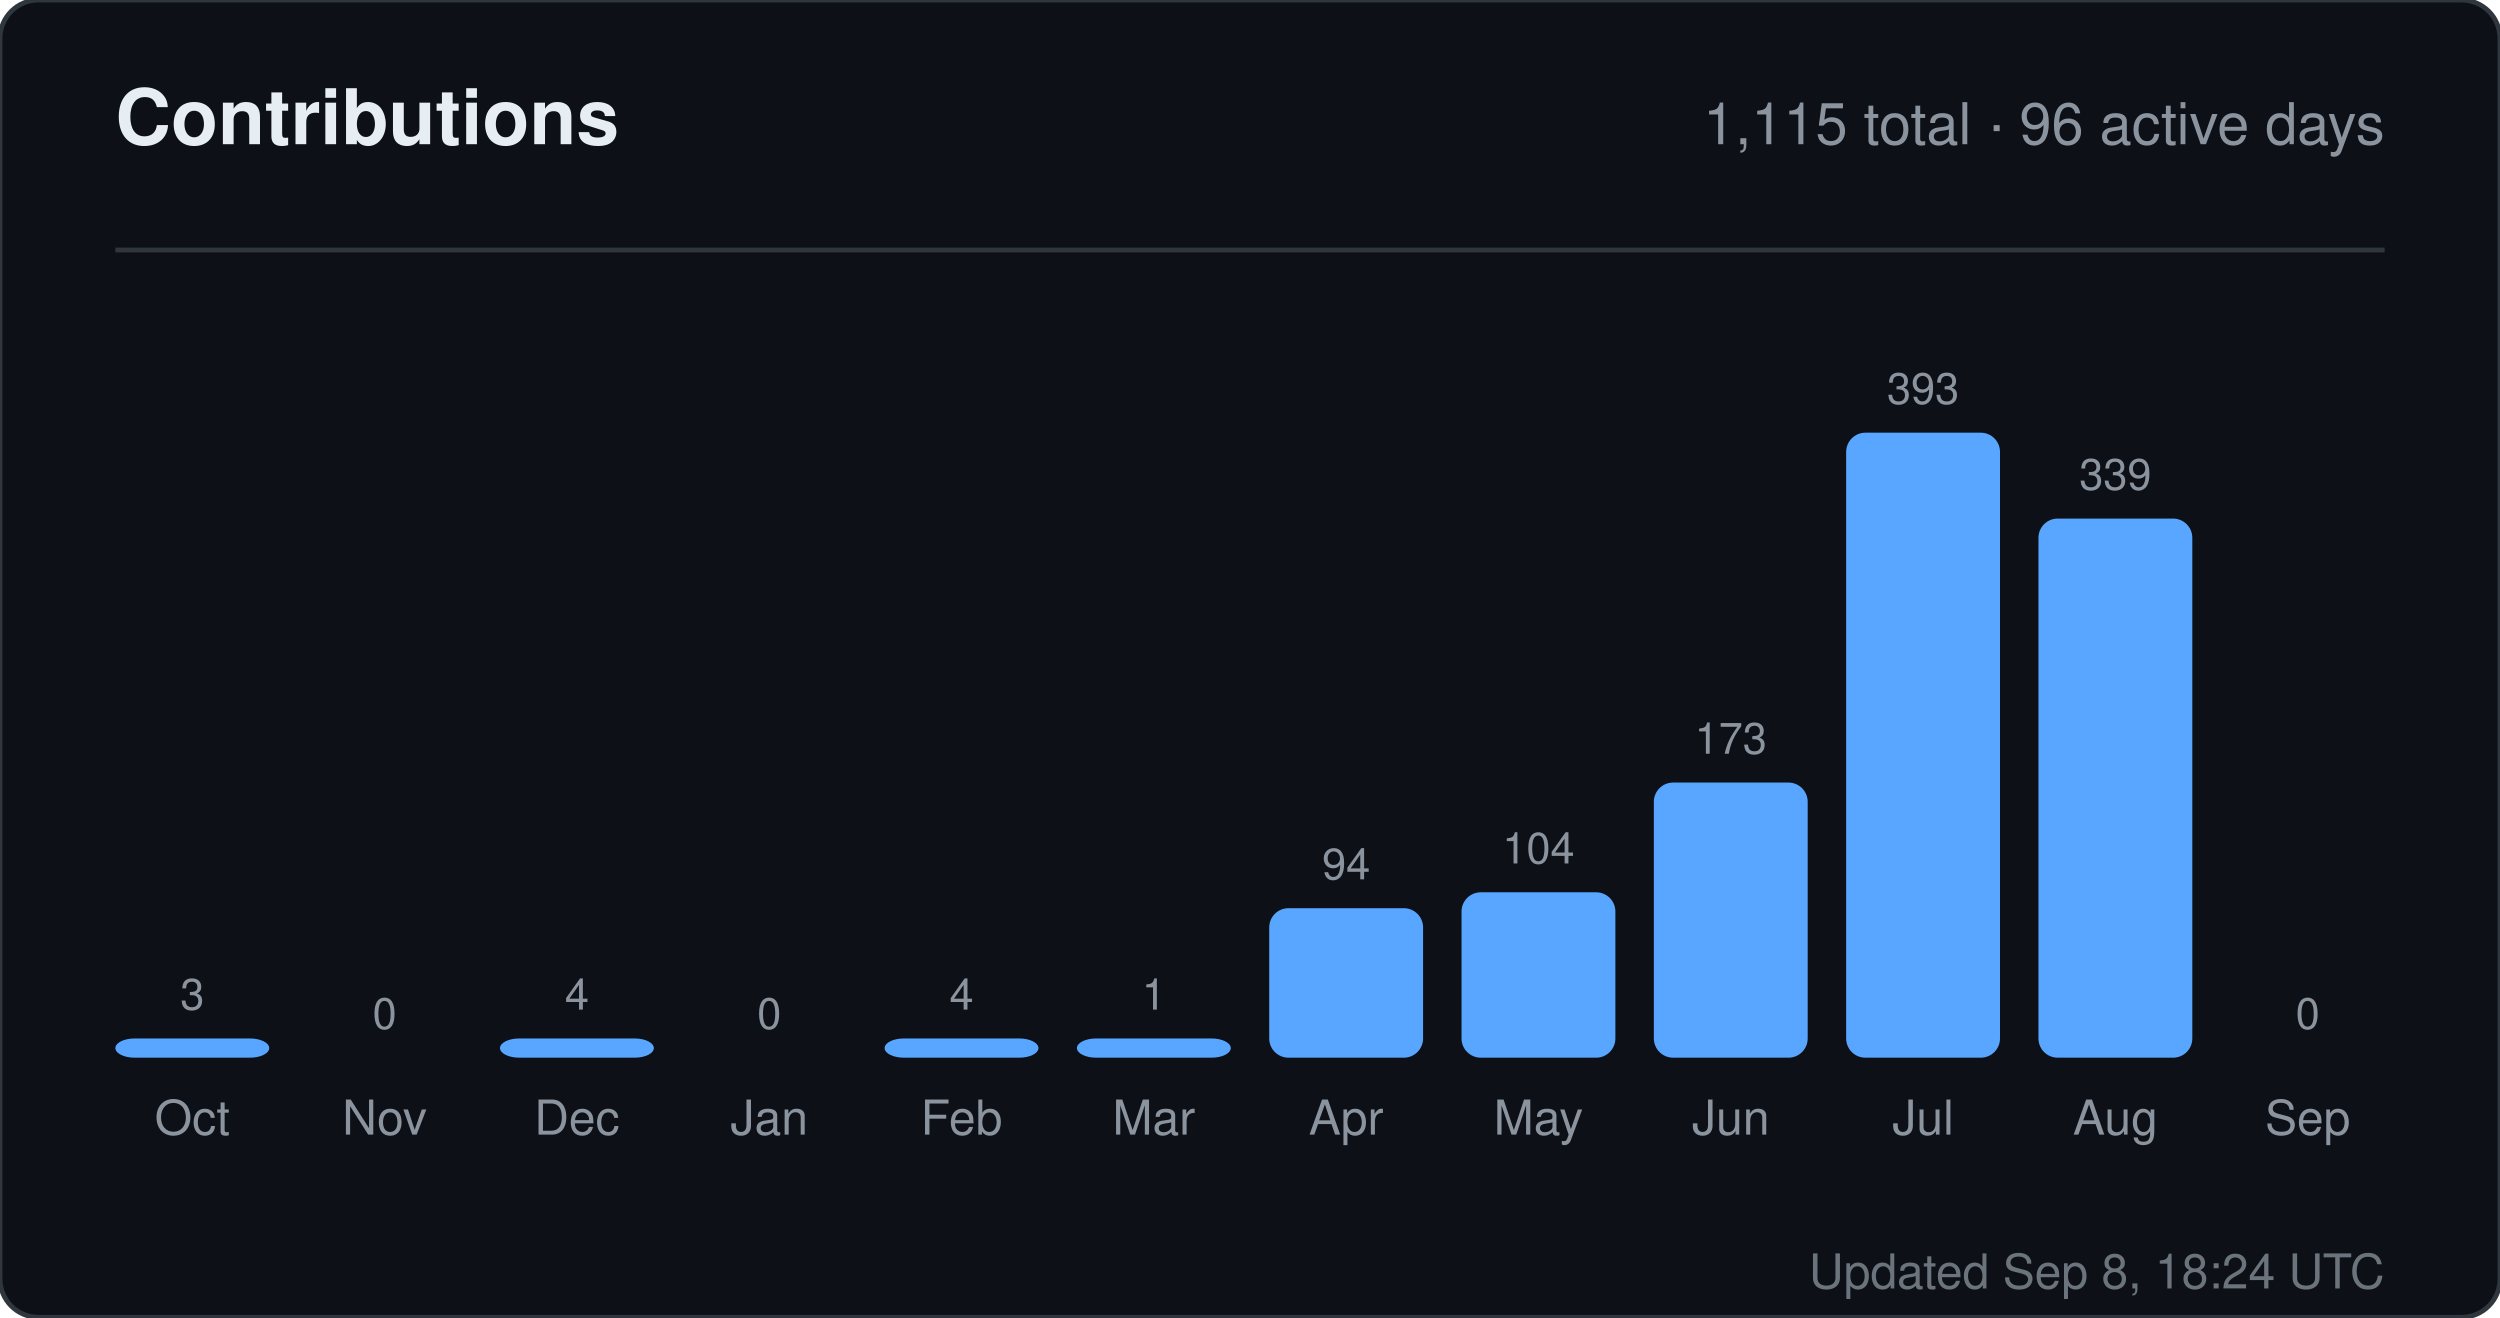
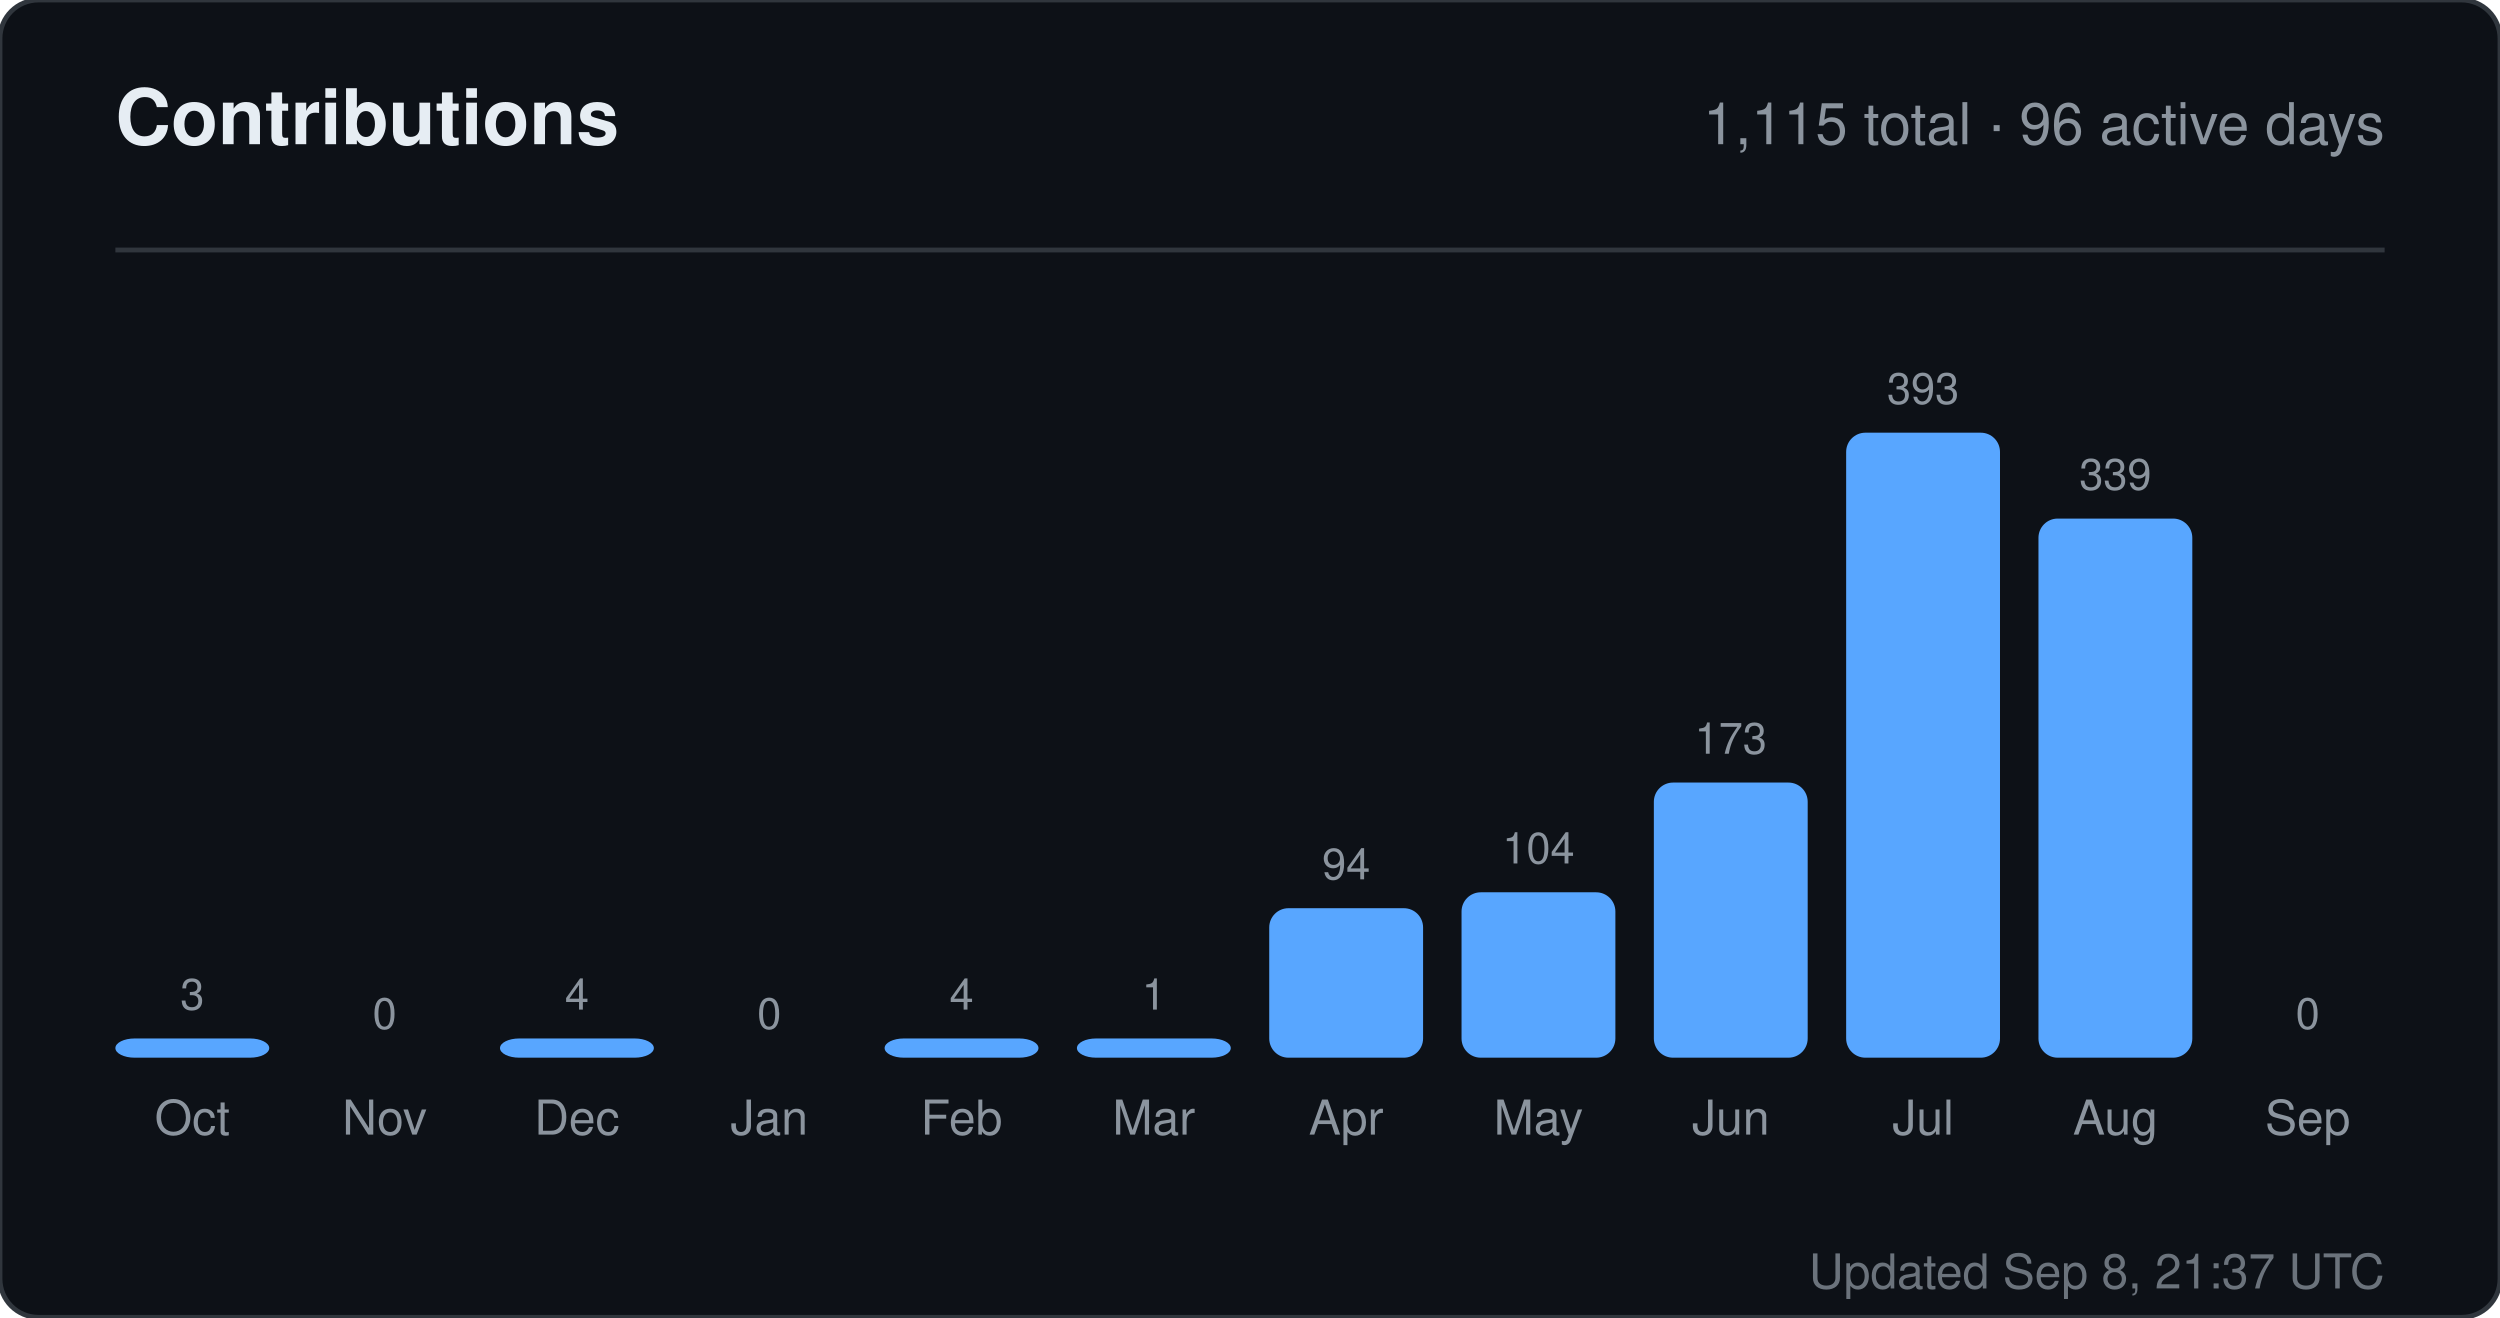
<svg xmlns="http://www.w3.org/2000/svg" width="520" height="274" viewBox="0 0 520 274" role="img" aria-label="Contributions for sandiirawan12">
  <rect width="520" height="274" rx="8" fill="#0d1117" stroke="#30363d" />
  <g font-family="-apple-system, BlinkMacSystemFont, Segoe UI, Helvetica, Arial, sans-serif">
    <text x="24" y="30" fill="#e6edf3" font-size="16" font-weight="700">Contributions</text>
    <text x="496" y="30" fill="#8b949e" font-size="12" text-anchor="end">1,115 total · 96 active days</text>
    <line x1="24" y1="52" x2="496" y2="52" stroke="#30363d" />
    <text x="40" y="210" fill="#8b949e" font-size="9" text-anchor="middle">3</text>
    <rect x="24" y="216" width="32" height="4" rx="4" fill="#58a6ff" />
    <text x="40" y="236" fill="#8b949e" font-size="10" text-anchor="middle">Oct</text>
    <text x="80" y="214" fill="#8b949e" font-size="9" text-anchor="middle">0</text>
    <rect x="64" y="220" width="32" height="0" rx="4" fill="#58a6ff" />
    <text x="80" y="236" fill="#8b949e" font-size="10" text-anchor="middle">Nov</text>
    <text x="120" y="210" fill="#8b949e" font-size="9" text-anchor="middle">4</text>
    <rect x="104" y="216" width="32" height="4" rx="4" fill="#58a6ff" />
    <text x="120" y="236" fill="#8b949e" font-size="10" text-anchor="middle">Dec</text>
    <text x="160" y="214" fill="#8b949e" font-size="9" text-anchor="middle">0</text>
    <rect x="144" y="220" width="32" height="0" rx="4" fill="#58a6ff" />
    <text x="160" y="236" fill="#8b949e" font-size="10" text-anchor="middle">Jan</text>
    <text x="200" y="210" fill="#8b949e" font-size="9" text-anchor="middle">4</text>
    <rect x="184" y="216" width="32" height="4" rx="4" fill="#58a6ff" />
    <text x="200" y="236" fill="#8b949e" font-size="10" text-anchor="middle">Feb</text>
    <text x="240" y="210" fill="#8b949e" font-size="9" text-anchor="middle">1</text>
    <rect x="224" y="216" width="32" height="4" rx="4" fill="#58a6ff" />
    <text x="240" y="236" fill="#8b949e" font-size="10" text-anchor="middle">Mar</text>
    <text x="280" y="182.906" fill="#8b949e" font-size="9" text-anchor="middle">94</text>
    <rect x="264" y="188.906" width="32" height="31.094" rx="4" fill="#58a6ff" />
    <text x="280" y="236" fill="#8b949e" font-size="10" text-anchor="middle">Apr</text>
    <text x="320" y="179.598" fill="#8b949e" font-size="9" text-anchor="middle">104</text>
    <rect x="304" y="185.598" width="32" height="34.402" rx="4" fill="#58a6ff" />
    <text x="320" y="236" fill="#8b949e" font-size="10" text-anchor="middle">May</text>
    <text x="360" y="156.774" fill="#8b949e" font-size="9" text-anchor="middle">173</text>
    <rect x="344" y="162.774" width="32" height="57.226" rx="4" fill="#58a6ff" />
    <text x="360" y="236" fill="#8b949e" font-size="10" text-anchor="middle">Jun</text>
    <text x="400" y="84" fill="#8b949e" font-size="9" text-anchor="middle">393</text>
    <rect x="384" y="90" width="32" height="130" rx="4" fill="#58a6ff" />
    <text x="400" y="236" fill="#8b949e" font-size="10" text-anchor="middle">Jul</text>
    <text x="440" y="101.863" fill="#8b949e" font-size="9" text-anchor="middle">339</text>
    <rect x="424" y="107.863" width="32" height="112.137" rx="4" fill="#58a6ff" />
    <text x="440" y="236" fill="#8b949e" font-size="10" text-anchor="middle">Aug</text>
    <text x="480" y="214" fill="#8b949e" font-size="9" text-anchor="middle">0</text>
    <rect x="464" y="220" width="32" height="0" rx="4" fill="#58a6ff" />
    <text x="480" y="236" fill="#8b949e" font-size="10" text-anchor="middle">Sep</text>
-     <text x="496" y="268" fill="#8b949e" font-size="10" text-anchor="end" opacity="0.75">Updated Sep 8, 18:24 UTC</text>
+     <text x="496" y="268" fill="#8b949e" font-size="10" text-anchor="end" opacity="0.75">Updated Sep 8, 21:37 UTC</text>
  </g>
</svg>
